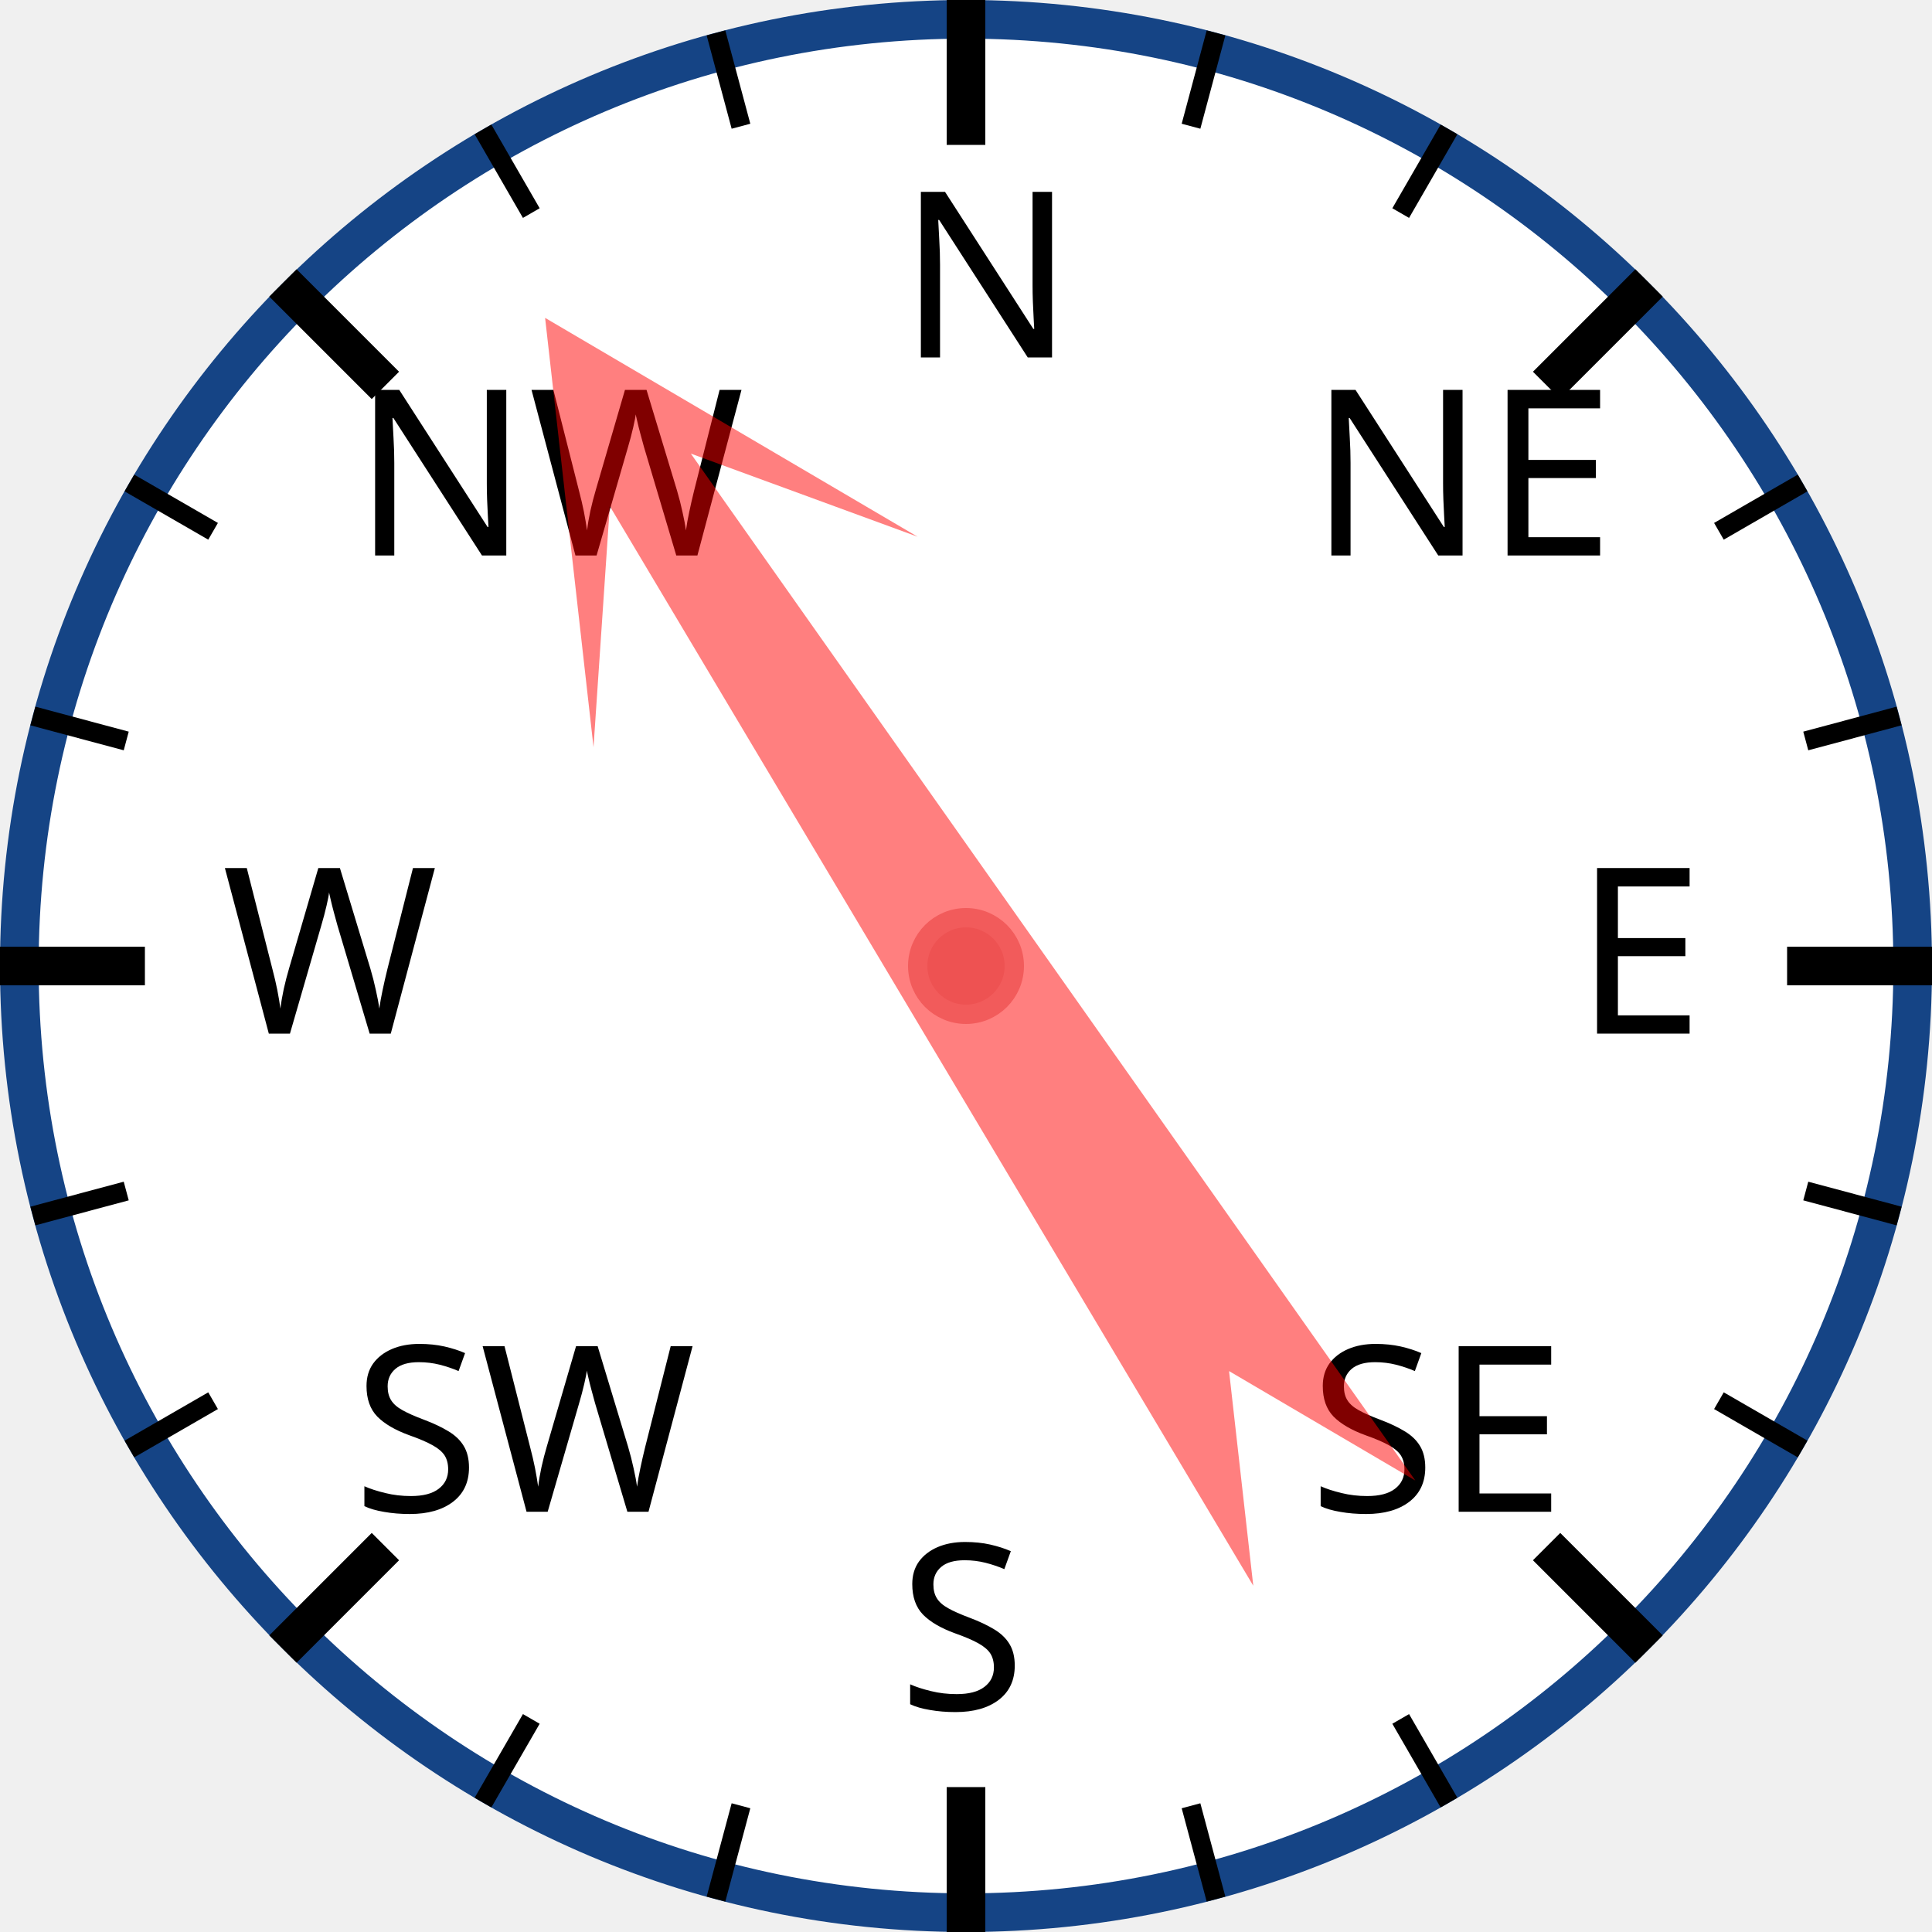
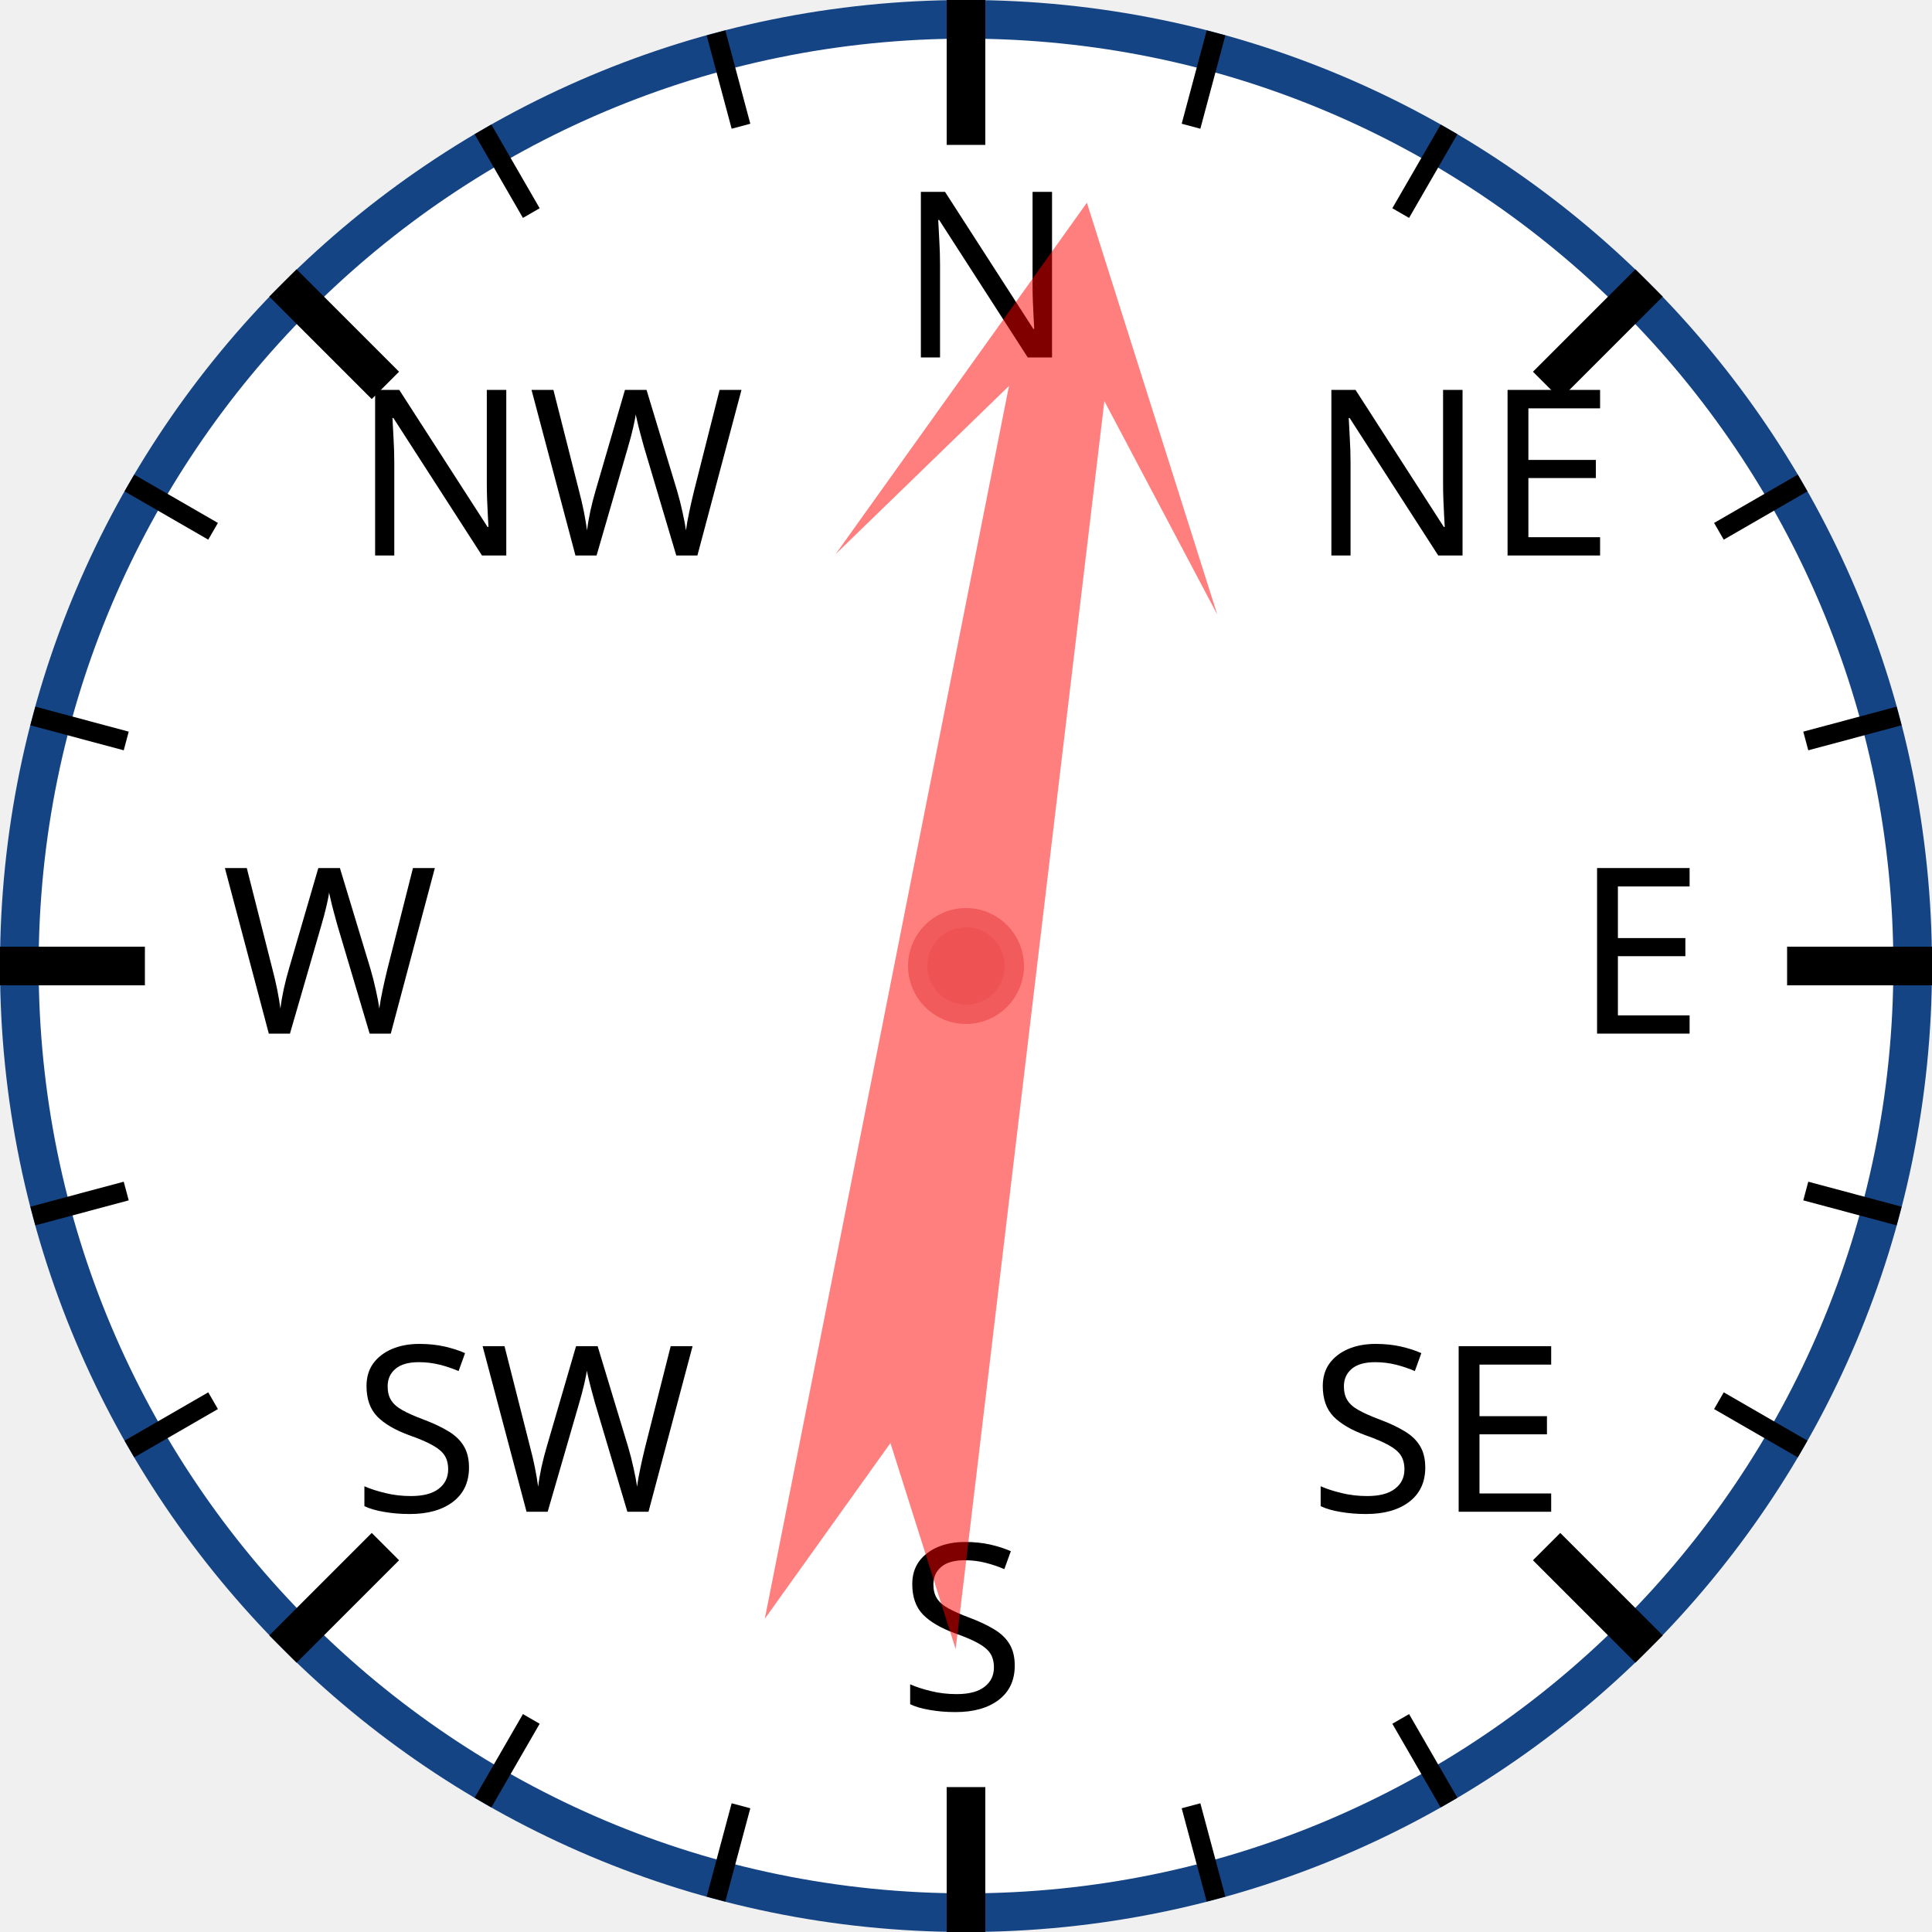
<svg xmlns="http://www.w3.org/2000/svg" width="120px" height="120px" viewBox="0 0 200 200">
  <circle cx="100" cy="100" r="98" style="fill: white; stroke: #154485; stroke-width: 4;" />
  <text x="93.0" y="37.0" style="font-family: sans-serif; font-size: 18pt;">N</text>
  <line x1="100.0" y1="0.0" x2="100.0" y2="15.0" style="stroke: black; stroke-width: 4;" />
  <line x1="74.118" y1="3.407" x2="76.706" y2="13.067" style="stroke: black; stroke-width: 2;" />
  <line x1="50" y1="13.397" x2="55" y2="22.058" style="stroke: black; stroke-width: 2;" />
  <text x="36.503" y="57.503" style="font-family: sans-serif; font-size: 18pt;">NW</text>
  <line x1="29.289" y1="29.289" x2="39.896" y2="39.896" style="stroke: black; stroke-width: 4;" />
  <line x1="13.397" y1="50" x2="22.058" y2="55" style="stroke: black; stroke-width: 2;" />
  <line x1="3.407" y1="74.118" x2="13.067" y2="76.706" style="stroke: black; stroke-width: 2;" />
  <text x="23.0" y="107.0" style="font-family: sans-serif; font-size: 18pt;">W</text>
  <line x1="0.0" y1="100.0" x2="15.0" y2="100.0" style="stroke: black; stroke-width: 4;" />
  <line x1="3.407" y1="125.882" x2="13.067" y2="123.294" style="stroke: black; stroke-width: 2;" />
  <line x1="13.397" y1="150" x2="22.058" y2="145" style="stroke: black; stroke-width: 2;" />
  <text x="36.503" y="156.497" style="font-family: sans-serif; font-size: 18pt;">SW</text>
  <line x1="29.289" y1="170.711" x2="39.896" y2="160.104" style="stroke: black; stroke-width: 4;" />
  <line x1="50" y1="186.603" x2="55" y2="177.942" style="stroke: black; stroke-width: 2;" />
  <line x1="74.118" y1="196.593" x2="76.706" y2="186.933" style="stroke: black; stroke-width: 2;" />
  <text x="93" y="177.0" style="font-family: sans-serif; font-size: 18pt;">S</text>
  <line x1="100" y1="200.0" x2="100" y2="185.0" style="stroke: black; stroke-width: 4;" />
  <line x1="125.882" y1="196.593" x2="123.294" y2="186.933" style="stroke: black; stroke-width: 2;" />
  <line x1="150.0" y1="186.603" x2="145.0" y2="177.942" style="stroke: black; stroke-width: 2;" />
  <text x="135.497" y="156.497" style="font-family: sans-serif; font-size: 18pt;">SE</text>
  <line x1="170.711" y1="170.711" x2="160.104" y2="160.104" style="stroke: black; stroke-width: 4;" />
  <line x1="186.603" y1="150" x2="177.942" y2="145" style="stroke: black; stroke-width: 2;" />
  <line x1="196.593" y1="125.882" x2="186.933" y2="123.294" style="stroke: black; stroke-width: 2;" />
  <text x="163.0" y="107" style="font-family: sans-serif; font-size: 18pt;">E</text>
  <line x1="200.0" y1="100" x2="185.0" y2="100" style="stroke: black; stroke-width: 4;" />
  <line x1="196.593" y1="74.118" x2="186.933" y2="76.706" style="stroke: black; stroke-width: 2;" />
  <line x1="186.603" y1="50" x2="177.942" y2="55" style="stroke: black; stroke-width: 2;" />
  <text x="135.497" y="57.503" style="font-family: sans-serif; font-size: 18pt;">NE</text>
  <line x1="170.711" y1="29.289" x2="160.104" y2="39.896" style="stroke: black; stroke-width: 4;" />
  <line x1="150" y1="13.397" x2="145" y2="22.058" style="stroke: black; stroke-width: 2;" />
  <line x1="125.882" y1="3.407" x2="123.294" y2="13.067" style="stroke: black; stroke-width: 2;" />
-   <polygon points="100 20 120 60 105 40 110 170 100 150 90 170 95 40 80 60" style="fill: red; fill-opacity: 0.5;" transform="rotate(327,100,100)" />
+   <polygon points="100 20 120 60 105 40 110 170 100 150 90 170 95 40 80 60" style="fill: red; fill-opacity: 0.5;" transform="rotate(9,100,100)" />
  <circle cx="100" cy="100" r="5" style="fill: #EE5252; stroke: #F25B5B; stroke-width: 2;" />
</svg>
